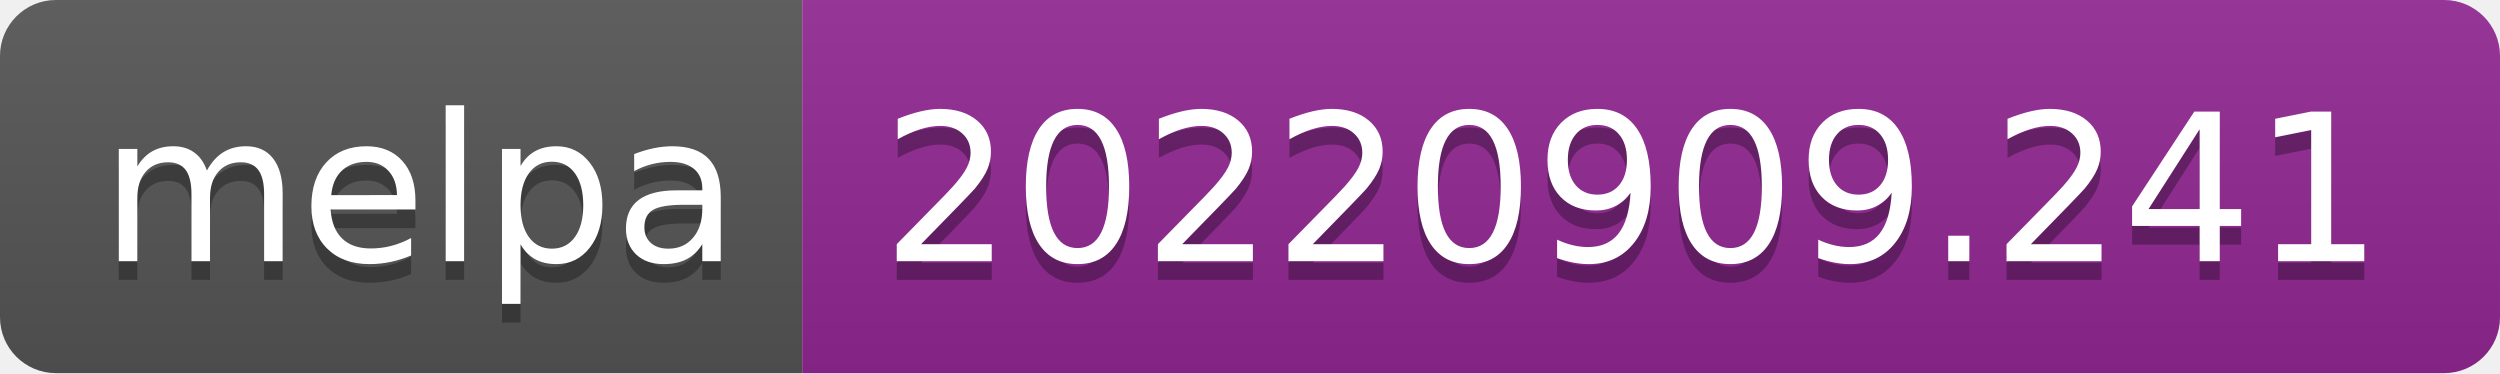
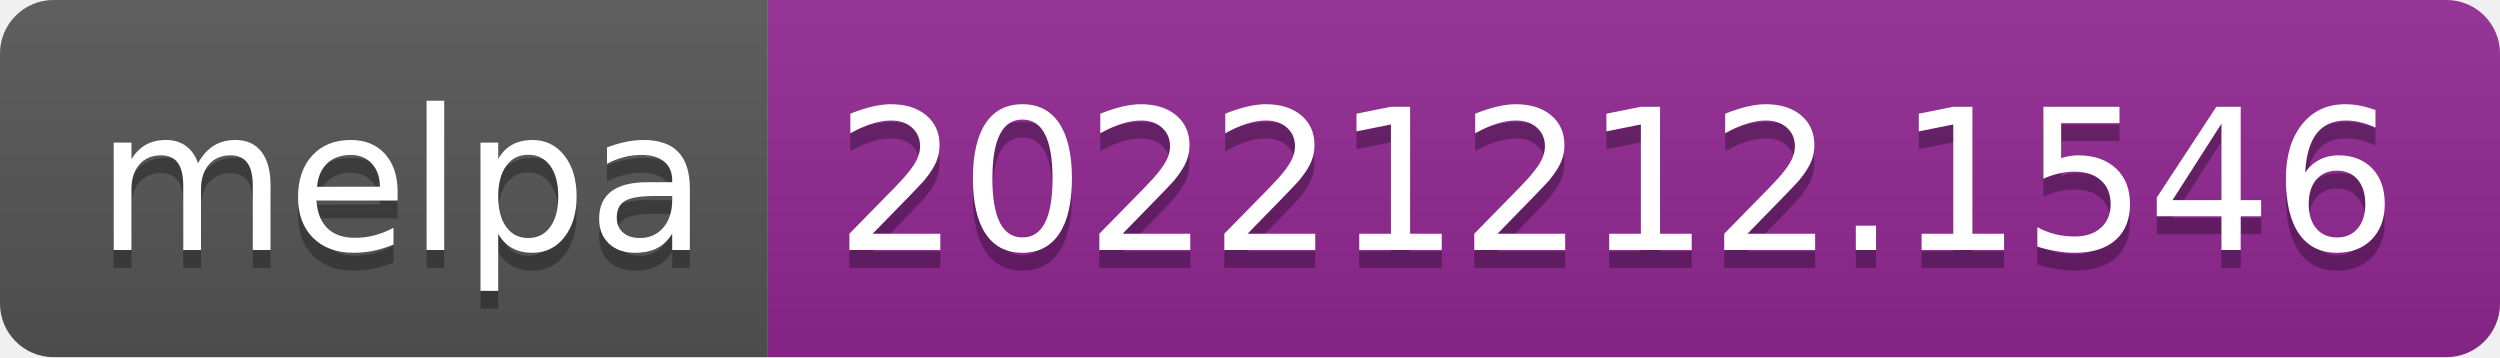
- <svg xmlns="http://www.w3.org/2000/svg" width="134" height="20" role="img" aria-label="melpa: 20220909.241">
+ <svg xmlns="http://www.w3.org/2000/svg" width="140" height="20" role="img" aria-label="melpa: 20221212.1546">
  <linearGradient id="s" x2="0" y2="100%">
    <stop offset="0" stop-color="#bbb" stop-opacity=".1" />
    <stop offset="1" stop-opacity=".1" />
  </linearGradient>
  <clipPath id="r">
-     <rect width="134" height="20" rx="3" fill="#fff" />
+     <rect width="140" height="20" rx="3" fill="#fff" />
  </clipPath>
  <g clip-path="url(#r)">
    <rect width="43" height="20" fill="#555" />
-     <rect x="43" width="91" height="20" fill="#922793" />
-     <rect width="134" height="20" fill="url(#s)" />
+     <rect x="43" width="97" height="20" fill="#922793" />
+     <rect width="140" height="20" fill="url(#s)" />
  </g>
  <g fill="#fff" text-anchor="middle" font-family="Verdana,Geneva,DejaVu Sans,sans-serif" text-rendering="geometricPrecision" font-size="110">
    <text aria-hidden="true" x="225" y="150" fill="#010101" fill-opacity=".3" transform="scale(.1)" textLength="330">melpa</text>
    <text x="225" y="140" transform="scale(.1)" fill="#fff" textLength="330">melpa</text>
-     <text aria-hidden="true" x="875" y="150" fill="#010101" fill-opacity=".3" transform="scale(.1)" textLength="810">20220909.241</text>
-     <text x="875" y="140" transform="scale(.1)" fill="#fff" textLength="810">20220909.241</text>
+     <text aria-hidden="true" x="905" y="150" fill="#010101" fill-opacity=".3" transform="scale(.1)" textLength="870">20221212.1546</text>
+     <text x="905" y="140" transform="scale(.1)" fill="#fff" textLength="870">20221212.1546</text>
  </g>
</svg>
